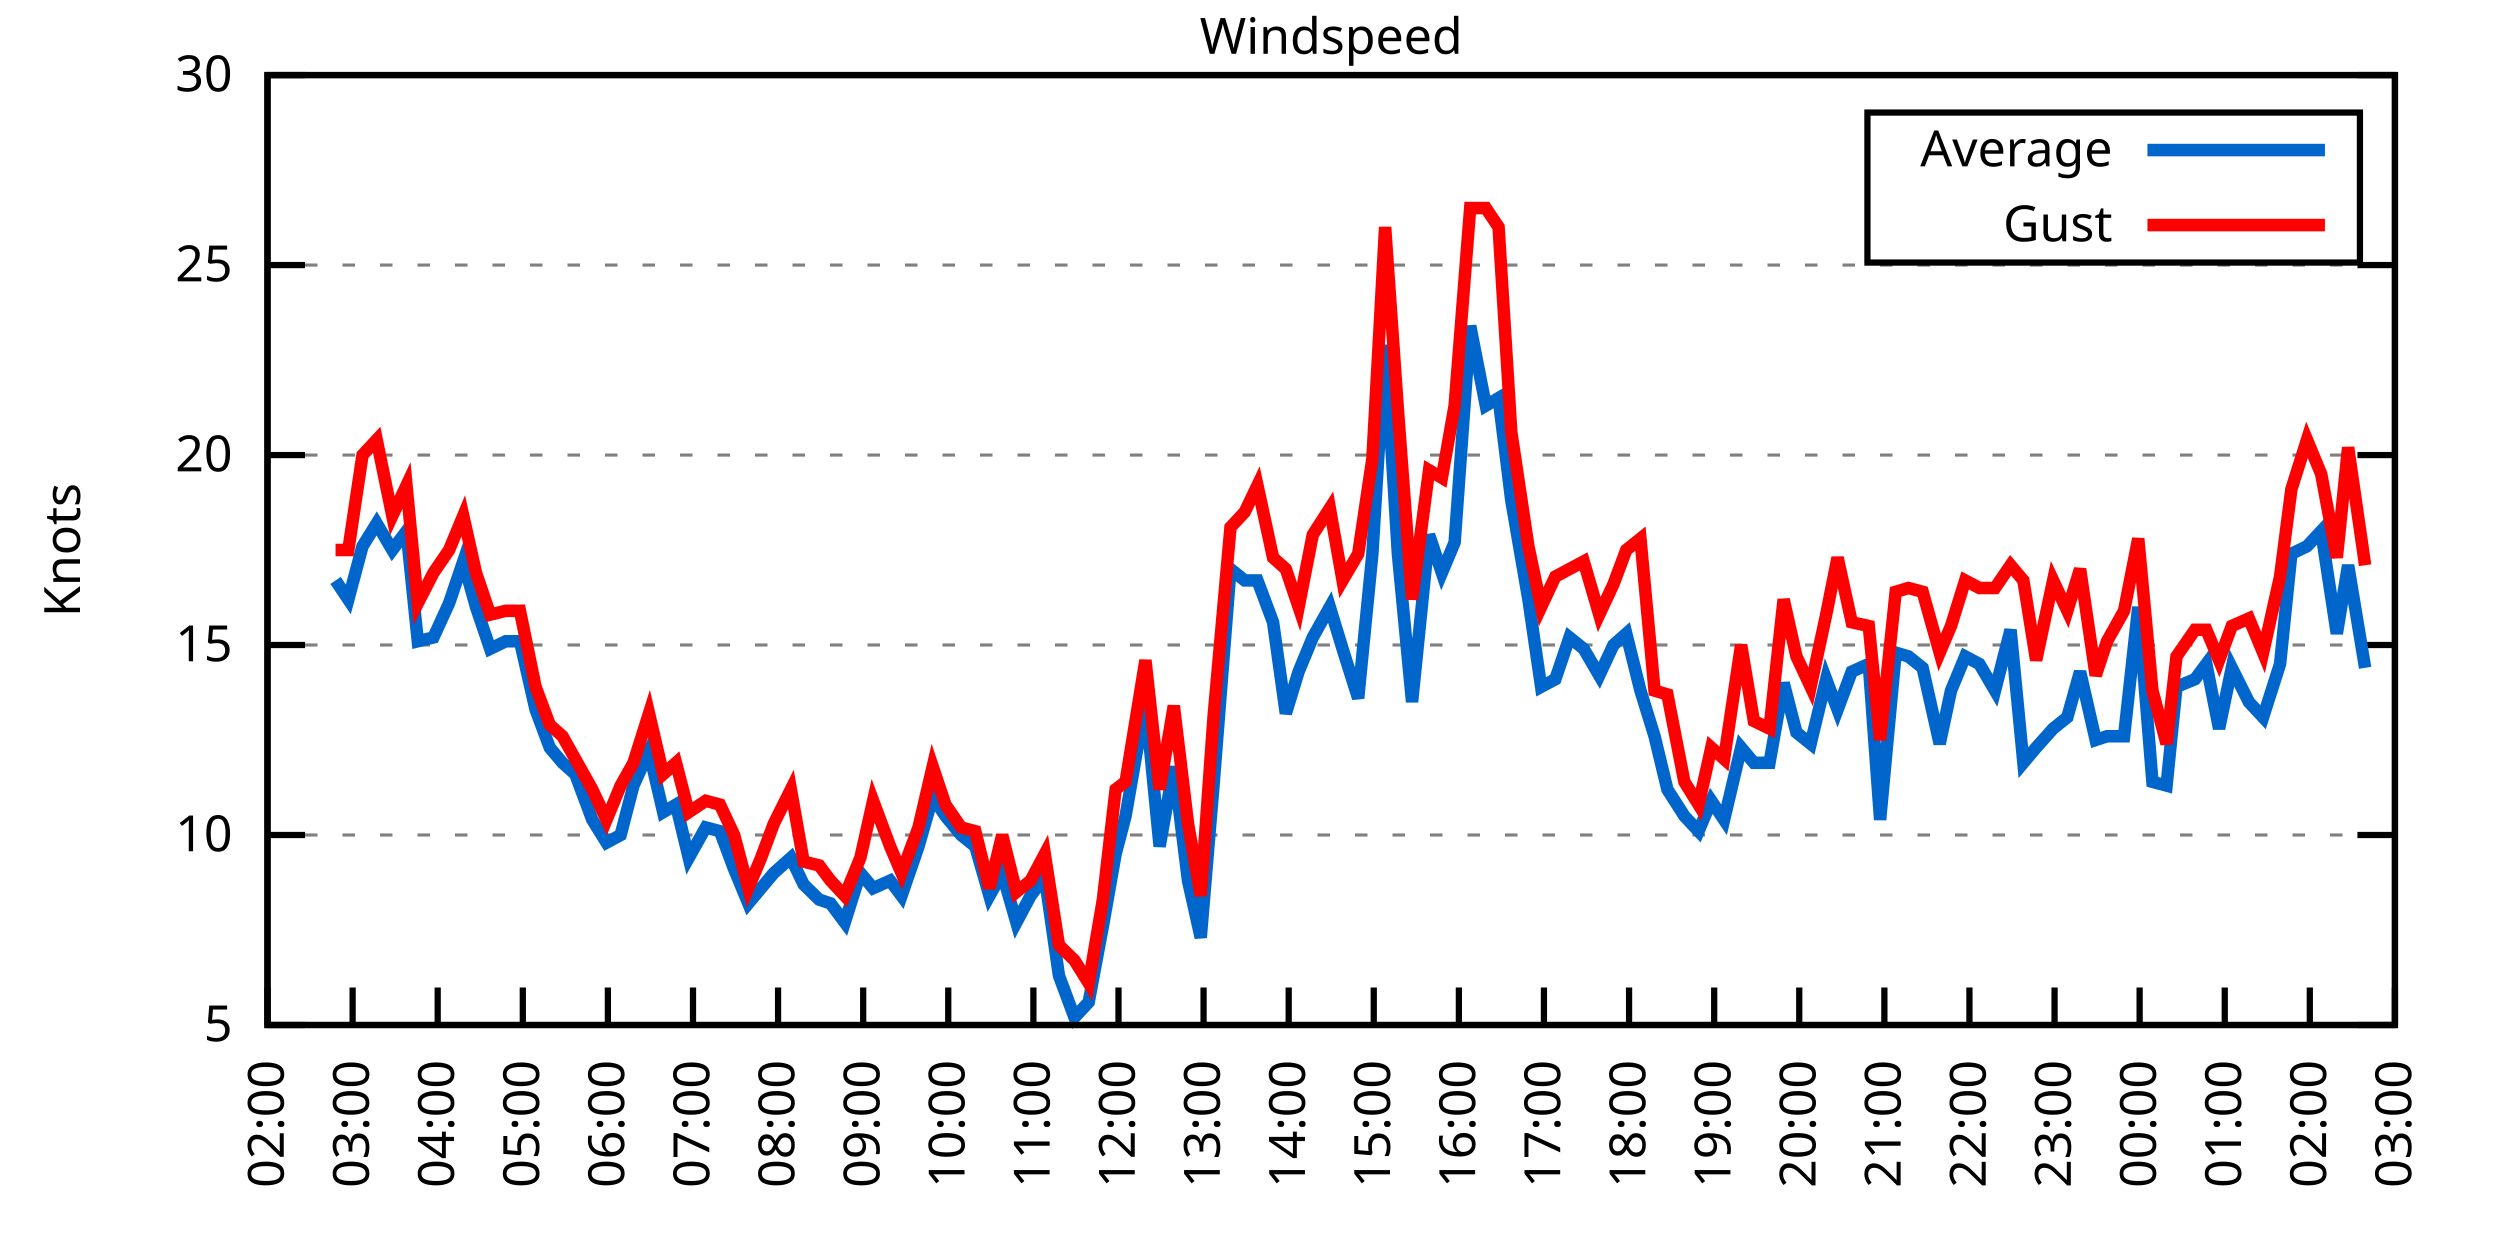
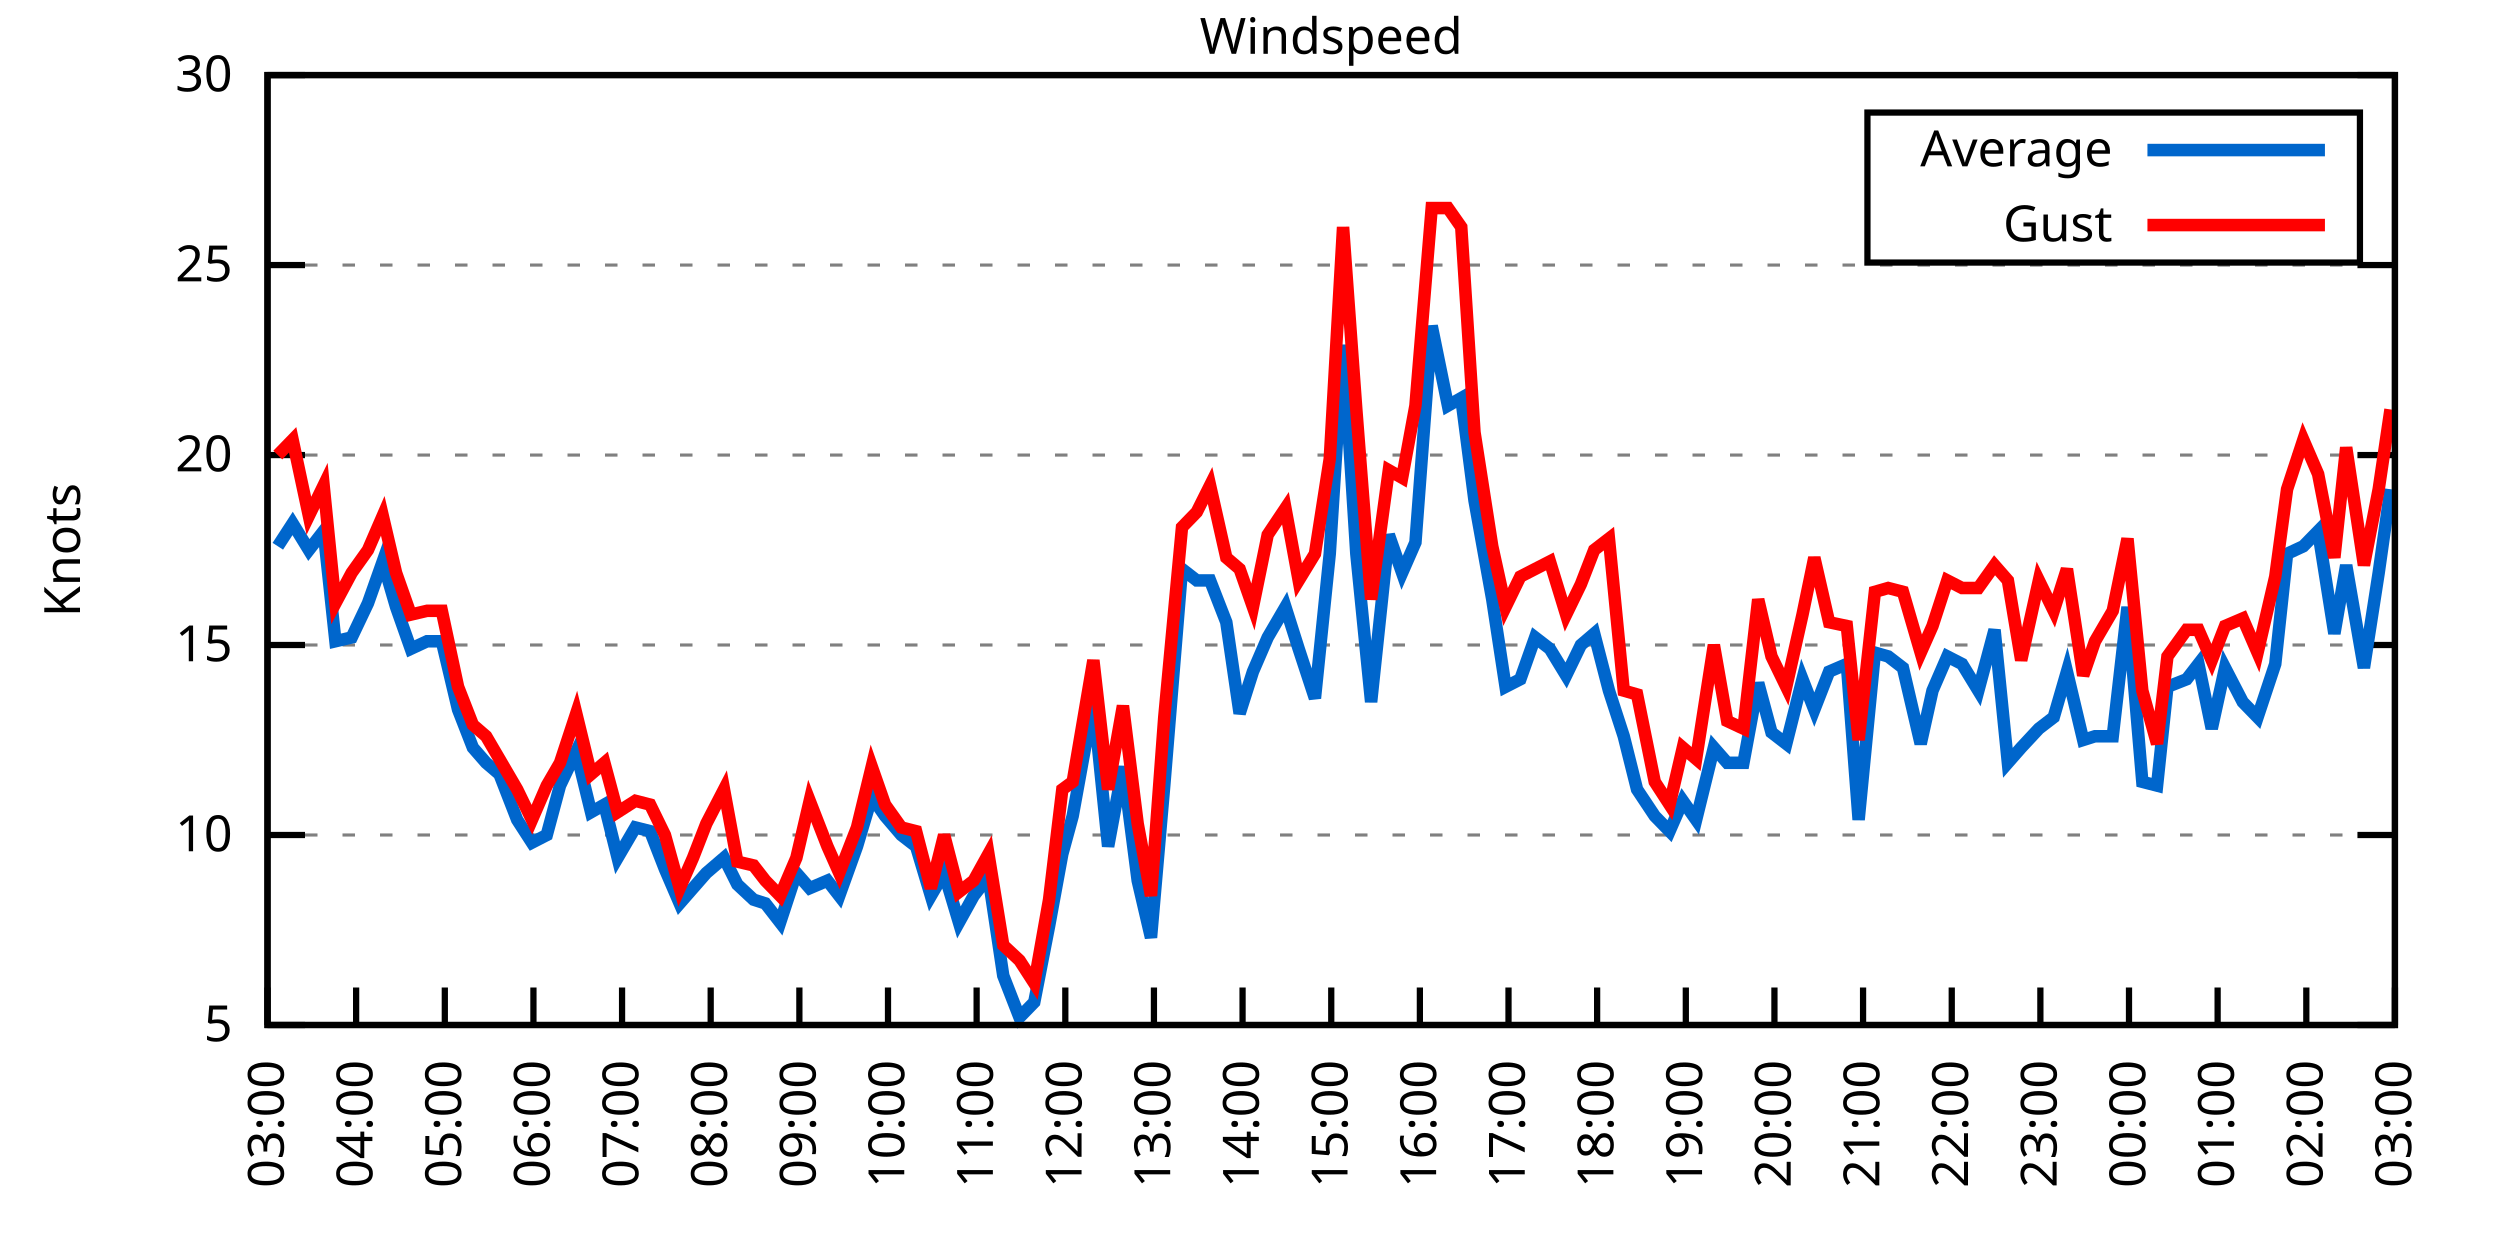
<svg xmlns="http://www.w3.org/2000/svg" xmlns:xlink="http://www.w3.org/1999/xlink" width="400" height="200" viewBox="0 0 400 200">
  <g id="gnuplot_canvas">
    <rect x="0" y="0" width="400" height="200" fill="none" />
    <defs>
      <circle id="gpDot" r="0.5" stroke-width="0.5" stroke="currentColor" />
      <path id="gpPt0" stroke-width="0.333" stroke="currentColor" d="M-1,0 h2 M0,-1 v2" />
      <path id="gpPt1" stroke-width="0.333" stroke="currentColor" d="M-1,-1 L1,1 M1,-1 L-1,1" />
      <path id="gpPt2" stroke-width="0.333" stroke="currentColor" d="M-1,0 L1,0 M0,-1 L0,1 M-1,-1 L1,1 M-1,1 L1,-1" />
      <rect id="gpPt3" stroke-width="0.333" stroke="currentColor" x="-1" y="-1" width="2" height="2" />
      <rect id="gpPt4" stroke-width="0.333" stroke="currentColor" fill="currentColor" x="-1" y="-1" width="2" height="2" />
      <circle id="gpPt5" stroke-width="0.333" stroke="currentColor" cx="0" cy="0" r="1" />
      <use xlink:href="#gpPt5" id="gpPt6" fill="currentColor" stroke="none" />
      <path id="gpPt7" stroke-width="0.333" stroke="currentColor" d="M0,-1.33 L-1.33,0.67 L1.33,0.67 z" />
      <use xlink:href="#gpPt7" id="gpPt8" fill="currentColor" stroke="none" />
      <use xlink:href="#gpPt7" id="gpPt9" stroke="currentColor" transform="rotate(180)" />
      <use xlink:href="#gpPt9" id="gpPt10" fill="currentColor" stroke="none" />
      <use xlink:href="#gpPt3" id="gpPt11" stroke="currentColor" transform="rotate(45)" />
      <use xlink:href="#gpPt11" id="gpPt12" fill="currentColor" stroke="none" />
      <path id="gpPt13" stroke-width="0.333" stroke="currentColor" d="M0,1.330 L1.265,0.411 L0.782,-1.067 L-0.782,-1.076 L-1.265,0.411 z" />
      <use xlink:href="#gpPt13" id="gpPt14" fill="currentColor" stroke="none" />
      <filter id="textbox" filterUnits="objectBoundingBox" x="0" y="0" height="1" width="1">
        <feFlood flood-color="white" flood-opacity="1" result="bgnd" />
        <feComposite in="SourceGraphic" in2="bgnd" operator="atop" />
      </filter>
      <filter id="greybox" filterUnits="objectBoundingBox" x="0" y="0" height="1" width="1">
        <feFlood flood-color="lightgrey" flood-opacity="1" result="grey" />
        <feComposite in="SourceGraphic" in2="grey" operator="atop" />
      </filter>
    </defs>
    <g fill="none" color="white" stroke="currentColor" stroke-width="1.00" stroke-linecap="butt" stroke-linejoin="miter">
</g>
    <g fill="none" color="black" stroke="currentColor" stroke-width="1.00" stroke-linecap="butt" stroke-linejoin="miter">
      <g stroke="none" shape-rendering="crispEdges">
        <polygon fill="rgb(255, 255, 255)" points="42.80,164.00 383.18,164.00 383.18,12.02 42.80,12.02 " />
      </g>
    </g>
    <g fill="none" color="black" stroke="currentColor" stroke-width="1.00" stroke-linecap="butt" stroke-linejoin="miter">
</g>
    <g fill="none" color="black" stroke="black" stroke-width="0.50" stroke-linecap="butt" stroke-linejoin="miter">
</g>
    <g fill="none" color="gray" stroke="currentColor" stroke-width="0.50" stroke-linecap="butt" stroke-linejoin="miter">
      <path stroke="gray" stroke-dasharray="2,4" class="gridline" d="M42.80,164.00 L383.19,164.00  " />
    </g>
    <g fill="none" color="gray" stroke="gray" stroke-width="1.00" stroke-linecap="butt" stroke-linejoin="miter">
</g>
    <g fill="none" color="black" stroke="currentColor" stroke-width="1.00" stroke-linecap="butt" stroke-linejoin="miter">
      <path stroke="black" d="M42.80,164.00 L48.80,164.00 M383.19,164.00 L377.19,164.00  " />
      <g transform="translate(37.20,166.60)" stroke="none" fill="black" font-family="Sans" font-size="8.00" text-anchor="end">
        <text>
          <tspan font-family="Sans"> 5</tspan>
        </text>
      </g>
    </g>
    <g fill="none" color="black" stroke="currentColor" stroke-width="1.00" stroke-linecap="butt" stroke-linejoin="miter">
</g>
    <g fill="none" color="black" stroke="black" stroke-width="0.50" stroke-linecap="butt" stroke-linejoin="miter">
</g>
    <g fill="none" color="gray" stroke="currentColor" stroke-width="0.50" stroke-linecap="butt" stroke-linejoin="miter">
      <path stroke="gray" stroke-dasharray="2,4" class="gridline" d="M42.80,133.60 L383.19,133.60  " />
    </g>
    <g fill="none" color="gray" stroke="gray" stroke-width="1.00" stroke-linecap="butt" stroke-linejoin="miter">
</g>
    <g fill="none" color="black" stroke="currentColor" stroke-width="1.00" stroke-linecap="butt" stroke-linejoin="miter">
      <path stroke="black" d="M42.80,133.60 L48.80,133.60 M383.19,133.60 L377.19,133.60  " />
      <g transform="translate(37.20,136.20)" stroke="none" fill="black" font-family="Sans" font-size="8.00" text-anchor="end">
        <text>
          <tspan font-family="Sans"> 10</tspan>
        </text>
      </g>
    </g>
    <g fill="none" color="black" stroke="currentColor" stroke-width="1.00" stroke-linecap="butt" stroke-linejoin="miter">
</g>
    <g fill="none" color="black" stroke="black" stroke-width="0.50" stroke-linecap="butt" stroke-linejoin="miter">
</g>
    <g fill="none" color="gray" stroke="currentColor" stroke-width="0.50" stroke-linecap="butt" stroke-linejoin="miter">
      <path stroke="gray" stroke-dasharray="2,4" class="gridline" d="M42.80,103.20 L383.19,103.20  " />
    </g>
    <g fill="none" color="gray" stroke="gray" stroke-width="1.00" stroke-linecap="butt" stroke-linejoin="miter">
</g>
    <g fill="none" color="black" stroke="currentColor" stroke-width="1.00" stroke-linecap="butt" stroke-linejoin="miter">
      <path stroke="black" d="M42.80,103.20 L48.80,103.20 M383.19,103.20 L377.19,103.20  " />
      <g transform="translate(37.20,105.80)" stroke="none" fill="black" font-family="Sans" font-size="8.00" text-anchor="end">
        <text>
          <tspan font-family="Sans"> 15</tspan>
        </text>
      </g>
    </g>
    <g fill="none" color="black" stroke="currentColor" stroke-width="1.00" stroke-linecap="butt" stroke-linejoin="miter">
</g>
    <g fill="none" color="black" stroke="black" stroke-width="0.50" stroke-linecap="butt" stroke-linejoin="miter">
</g>
    <g fill="none" color="gray" stroke="currentColor" stroke-width="0.50" stroke-linecap="butt" stroke-linejoin="miter">
      <path stroke="gray" stroke-dasharray="2,4" class="gridline" d="M42.80,72.81 L383.19,72.81  " />
    </g>
    <g fill="none" color="gray" stroke="gray" stroke-width="1.00" stroke-linecap="butt" stroke-linejoin="miter">
</g>
    <g fill="none" color="black" stroke="currentColor" stroke-width="1.00" stroke-linecap="butt" stroke-linejoin="miter">
      <path stroke="black" d="M42.80,72.81 L48.80,72.81 M383.19,72.81 L377.19,72.81  " />
      <g transform="translate(37.20,75.41)" stroke="none" fill="black" font-family="Sans" font-size="8.00" text-anchor="end">
        <text>
          <tspan font-family="Sans"> 20</tspan>
        </text>
      </g>
    </g>
    <g fill="none" color="black" stroke="currentColor" stroke-width="1.00" stroke-linecap="butt" stroke-linejoin="miter">
</g>
    <g fill="none" color="black" stroke="black" stroke-width="0.50" stroke-linecap="butt" stroke-linejoin="miter">
</g>
    <g fill="none" color="gray" stroke="currentColor" stroke-width="0.50" stroke-linecap="butt" stroke-linejoin="miter">
      <path stroke="gray" stroke-dasharray="2,4" class="gridline" d="M42.80,42.41 L383.19,42.41  " />
    </g>
    <g fill="none" color="gray" stroke="gray" stroke-width="1.00" stroke-linecap="butt" stroke-linejoin="miter">
</g>
    <g fill="none" color="black" stroke="currentColor" stroke-width="1.00" stroke-linecap="butt" stroke-linejoin="miter">
      <path stroke="black" d="M42.80,42.41 L48.80,42.41 M383.19,42.41 L377.19,42.41  " />
      <g transform="translate(37.20,45.01)" stroke="none" fill="black" font-family="Sans" font-size="8.00" text-anchor="end">
        <text>
          <tspan font-family="Sans"> 25</tspan>
        </text>
      </g>
    </g>
    <g fill="none" color="black" stroke="currentColor" stroke-width="1.00" stroke-linecap="butt" stroke-linejoin="miter">
</g>
    <g fill="none" color="black" stroke="black" stroke-width="0.50" stroke-linecap="butt" stroke-linejoin="miter">
</g>
    <g fill="none" color="gray" stroke="currentColor" stroke-width="0.50" stroke-linecap="butt" stroke-linejoin="miter">
      <path stroke="gray" stroke-dasharray="2,4" class="gridline" d="M42.80,12.01 L383.19,12.01  " />
    </g>
    <g fill="none" color="gray" stroke="gray" stroke-width="1.00" stroke-linecap="butt" stroke-linejoin="miter">
</g>
    <g fill="none" color="black" stroke="currentColor" stroke-width="1.00" stroke-linecap="butt" stroke-linejoin="miter">
      <path stroke="black" d="M42.80,12.01 L48.80,12.01 M383.19,12.01 L377.19,12.01  " />
      <g transform="translate(37.20,14.61)" stroke="none" fill="black" font-family="Sans" font-size="8.00" text-anchor="end">
        <text>
          <tspan font-family="Sans"> 30</tspan>
        </text>
      </g>
    </g>
    <g fill="none" color="black" stroke="currentColor" stroke-width="1.00" stroke-linecap="butt" stroke-linejoin="miter">
      <path stroke="black" d="M42.80,164.00 L42.80,158.00  " />
      <g transform="translate(45.40,169.60) rotate(270.00)" stroke="none" fill="black" font-family="Sans" font-size="8.00" text-anchor="end">
        <text>
-           <tspan font-family="Sans">02:00</tspan>
-         </text>
-       </g>
-     </g>
-     <g fill="none" color="black" stroke="currentColor" stroke-width="1.00" stroke-linecap="butt" stroke-linejoin="miter">
-       <path stroke="black" d="M56.42,164.00 L56.42,158.00  " />
-       <g transform="translate(59.02,169.60) rotate(270.00)" stroke="none" fill="black" font-family="Sans" font-size="8.00" text-anchor="end">
-         <text>
          <tspan font-family="Sans">03:00</tspan>
        </text>
      </g>
    </g>
    <g fill="none" color="black" stroke="currentColor" stroke-width="1.00" stroke-linecap="butt" stroke-linejoin="miter">
-       <path stroke="black" d="M70.03,164.00 L70.03,158.00  " />
-       <g transform="translate(72.63,169.60) rotate(270.00)" stroke="none" fill="black" font-family="Sans" font-size="8.00" text-anchor="end">
+       <path stroke="black" d="M56.98,164.00 L56.98,158.00  " />
+       <g transform="translate(59.58,169.60) rotate(270.00)" stroke="none" fill="black" font-family="Sans" font-size="8.00" text-anchor="end">
        <text>
          <tspan font-family="Sans">04:00</tspan>
        </text>
      </g>
    </g>
    <g fill="none" color="black" stroke="currentColor" stroke-width="1.00" stroke-linecap="butt" stroke-linejoin="miter">
-       <path stroke="black" d="M83.65,164.00 L83.65,158.00  " />
-       <g transform="translate(86.25,169.60) rotate(270.00)" stroke="none" fill="black" font-family="Sans" font-size="8.00" text-anchor="end">
+       <path stroke="black" d="M71.17,164.00 L71.17,158.00  " />
+       <g transform="translate(73.77,169.60) rotate(270.00)" stroke="none" fill="black" font-family="Sans" font-size="8.00" text-anchor="end">
        <text>
          <tspan font-family="Sans">05:00</tspan>
        </text>
      </g>
    </g>
    <g fill="none" color="black" stroke="currentColor" stroke-width="1.00" stroke-linecap="butt" stroke-linejoin="miter">
-       <path stroke="black" d="M97.26,164.00 L97.26,158.00  " />
-       <g transform="translate(99.86,169.60) rotate(270.00)" stroke="none" fill="black" font-family="Sans" font-size="8.00" text-anchor="end">
+       <path stroke="black" d="M85.35,164.00 L85.35,158.00  " />
+       <g transform="translate(87.95,169.60) rotate(270.00)" stroke="none" fill="black" font-family="Sans" font-size="8.00" text-anchor="end">
        <text>
          <tspan font-family="Sans">06:00</tspan>
        </text>
      </g>
    </g>
    <g fill="none" color="black" stroke="currentColor" stroke-width="1.00" stroke-linecap="butt" stroke-linejoin="miter">
-       <path stroke="black" d="M110.88,164.00 L110.88,158.00  " />
-       <g transform="translate(113.48,169.60) rotate(270.00)" stroke="none" fill="black" font-family="Sans" font-size="8.00" text-anchor="end">
+       <path stroke="black" d="M99.53,164.00 L99.53,158.00  " />
+       <g transform="translate(102.13,169.60) rotate(270.00)" stroke="none" fill="black" font-family="Sans" font-size="8.00" text-anchor="end">
        <text>
          <tspan font-family="Sans">07:00</tspan>
        </text>
      </g>
    </g>
    <g fill="none" color="black" stroke="currentColor" stroke-width="1.00" stroke-linecap="butt" stroke-linejoin="miter">
-       <path stroke="black" d="M124.49,164.00 L124.49,158.00  " />
-       <g transform="translate(127.09,169.60) rotate(270.00)" stroke="none" fill="black" font-family="Sans" font-size="8.00" text-anchor="end">
+       <path stroke="black" d="M113.71,164.00 L113.71,158.00  " />
+       <g transform="translate(116.31,169.60) rotate(270.00)" stroke="none" fill="black" font-family="Sans" font-size="8.00" text-anchor="end">
        <text>
          <tspan font-family="Sans">08:00</tspan>
        </text>
      </g>
    </g>
    <g fill="none" color="black" stroke="currentColor" stroke-width="1.00" stroke-linecap="butt" stroke-linejoin="miter">
-       <path stroke="black" d="M138.11,164.00 L138.11,158.00  " />
-       <g transform="translate(140.71,169.60) rotate(270.00)" stroke="none" fill="black" font-family="Sans" font-size="8.00" text-anchor="end">
+       <path stroke="black" d="M127.90,164.00 L127.90,158.00  " />
+       <g transform="translate(130.50,169.60) rotate(270.00)" stroke="none" fill="black" font-family="Sans" font-size="8.00" text-anchor="end">
        <text>
          <tspan font-family="Sans">09:00</tspan>
        </text>
      </g>
    </g>
    <g fill="none" color="black" stroke="currentColor" stroke-width="1.00" stroke-linecap="butt" stroke-linejoin="miter">
-       <path stroke="black" d="M151.72,164.00 L151.72,158.00  " />
-       <g transform="translate(154.32,169.60) rotate(270.00)" stroke="none" fill="black" font-family="Sans" font-size="8.00" text-anchor="end">
+       <path stroke="black" d="M142.08,164.00 L142.08,158.00  " />
+       <g transform="translate(144.68,169.60) rotate(270.00)" stroke="none" fill="black" font-family="Sans" font-size="8.00" text-anchor="end">
        <text>
          <tspan font-family="Sans">10:00</tspan>
        </text>
      </g>
    </g>
    <g fill="none" color="black" stroke="currentColor" stroke-width="1.00" stroke-linecap="butt" stroke-linejoin="miter">
-       <path stroke="black" d="M165.34,164.00 L165.34,158.00  " />
-       <g transform="translate(167.94,169.60) rotate(270.00)" stroke="none" fill="black" font-family="Sans" font-size="8.00" text-anchor="end">
+       <path stroke="black" d="M156.26,164.00 L156.26,158.00  " />
+       <g transform="translate(158.86,169.60) rotate(270.00)" stroke="none" fill="black" font-family="Sans" font-size="8.00" text-anchor="end">
        <text>
          <tspan font-family="Sans">11:00</tspan>
        </text>
      </g>
    </g>
    <g fill="none" color="black" stroke="currentColor" stroke-width="1.00" stroke-linecap="butt" stroke-linejoin="miter">
-       <path stroke="black" d="M178.96,164.00 L178.96,158.00  " />
-       <g transform="translate(181.56,169.60) rotate(270.00)" stroke="none" fill="black" font-family="Sans" font-size="8.00" text-anchor="end">
+       <path stroke="black" d="M170.45,164.00 L170.45,158.00  " />
+       <g transform="translate(173.05,169.60) rotate(270.00)" stroke="none" fill="black" font-family="Sans" font-size="8.00" text-anchor="end">
        <text>
          <tspan font-family="Sans">12:00</tspan>
        </text>
      </g>
    </g>
    <g fill="none" color="black" stroke="currentColor" stroke-width="1.00" stroke-linecap="butt" stroke-linejoin="miter">
-       <path stroke="black" d="M192.57,164.00 L192.57,158.00  " />
-       <g transform="translate(195.17,169.60) rotate(270.00)" stroke="none" fill="black" font-family="Sans" font-size="8.00" text-anchor="end">
+       <path stroke="black" d="M184.63,164.00 L184.63,158.00  " />
+       <g transform="translate(187.23,169.60) rotate(270.00)" stroke="none" fill="black" font-family="Sans" font-size="8.00" text-anchor="end">
        <text>
          <tspan font-family="Sans">13:00</tspan>
        </text>
      </g>
    </g>
    <g fill="none" color="black" stroke="currentColor" stroke-width="1.00" stroke-linecap="butt" stroke-linejoin="miter">
-       <path stroke="black" d="M206.19,164.00 L206.19,158.00  " />
-       <g transform="translate(208.79,169.60) rotate(270.00)" stroke="none" fill="black" font-family="Sans" font-size="8.00" text-anchor="end">
+       <path stroke="black" d="M198.81,164.00 L198.81,158.00  " />
+       <g transform="translate(201.41,169.60) rotate(270.00)" stroke="none" fill="black" font-family="Sans" font-size="8.00" text-anchor="end">
        <text>
          <tspan font-family="Sans">14:00</tspan>
        </text>
      </g>
    </g>
    <g fill="none" color="black" stroke="currentColor" stroke-width="1.00" stroke-linecap="butt" stroke-linejoin="miter">
-       <path stroke="black" d="M219.80,164.00 L219.80,158.00  " />
-       <g transform="translate(222.40,169.60) rotate(270.00)" stroke="none" fill="black" font-family="Sans" font-size="8.00" text-anchor="end">
+       <path stroke="black" d="M213.00,164.00 L213.00,158.00  " />
+       <g transform="translate(215.60,169.60) rotate(270.00)" stroke="none" fill="black" font-family="Sans" font-size="8.00" text-anchor="end">
        <text>
          <tspan font-family="Sans">15:00</tspan>
        </text>
      </g>
    </g>
    <g fill="none" color="black" stroke="currentColor" stroke-width="1.00" stroke-linecap="butt" stroke-linejoin="miter">
-       <path stroke="black" d="M233.42,164.00 L233.42,158.00  " />
-       <g transform="translate(236.02,169.60) rotate(270.00)" stroke="none" fill="black" font-family="Sans" font-size="8.00" text-anchor="end">
+       <path stroke="black" d="M227.18,164.00 L227.18,158.00  " />
+       <g transform="translate(229.78,169.60) rotate(270.00)" stroke="none" fill="black" font-family="Sans" font-size="8.00" text-anchor="end">
        <text>
          <tspan font-family="Sans">16:00</tspan>
        </text>
      </g>
    </g>
    <g fill="none" color="black" stroke="currentColor" stroke-width="1.00" stroke-linecap="butt" stroke-linejoin="miter">
-       <path stroke="black" d="M247.03,164.00 L247.03,158.00  " />
-       <g transform="translate(249.63,169.60) rotate(270.00)" stroke="none" fill="black" font-family="Sans" font-size="8.00" text-anchor="end">
+       <path stroke="black" d="M241.36,164.00 L241.36,158.00  " />
+       <g transform="translate(243.96,169.60) rotate(270.00)" stroke="none" fill="black" font-family="Sans" font-size="8.00" text-anchor="end">
        <text>
          <tspan font-family="Sans">17:00</tspan>
        </text>
      </g>
    </g>
    <g fill="none" color="black" stroke="currentColor" stroke-width="1.00" stroke-linecap="butt" stroke-linejoin="miter">
-       <path stroke="black" d="M260.65,164.00 L260.65,158.00  " />
-       <g transform="translate(263.25,169.60) rotate(270.00)" stroke="none" fill="black" font-family="Sans" font-size="8.00" text-anchor="end">
+       <path stroke="black" d="M255.54,164.00 L255.54,158.00  " />
+       <g transform="translate(258.14,169.60) rotate(270.00)" stroke="none" fill="black" font-family="Sans" font-size="8.00" text-anchor="end">
        <text>
          <tspan font-family="Sans">18:00</tspan>
        </text>
      </g>
    </g>
    <g fill="none" color="black" stroke="currentColor" stroke-width="1.00" stroke-linecap="butt" stroke-linejoin="miter">
-       <path stroke="black" d="M274.27,164.00 L274.27,158.00  " />
-       <g transform="translate(276.87,169.60) rotate(270.00)" stroke="none" fill="black" font-family="Sans" font-size="8.00" text-anchor="end">
+       <path stroke="black" d="M269.73,164.00 L269.73,158.00  " />
+       <g transform="translate(272.33,169.60) rotate(270.00)" stroke="none" fill="black" font-family="Sans" font-size="8.00" text-anchor="end">
        <text>
          <tspan font-family="Sans">19:00</tspan>
        </text>
      </g>
    </g>
    <g fill="none" color="black" stroke="currentColor" stroke-width="1.00" stroke-linecap="butt" stroke-linejoin="miter">
-       <path stroke="black" d="M287.88,164.00 L287.88,158.00  " />
-       <g transform="translate(290.48,169.60) rotate(270.00)" stroke="none" fill="black" font-family="Sans" font-size="8.00" text-anchor="end">
+       <path stroke="black" d="M283.91,164.00 L283.91,158.00  " />
+       <g transform="translate(286.51,169.60) rotate(270.00)" stroke="none" fill="black" font-family="Sans" font-size="8.00" text-anchor="end">
        <text>
          <tspan font-family="Sans">20:00</tspan>
        </text>
      </g>
    </g>
    <g fill="none" color="black" stroke="currentColor" stroke-width="1.00" stroke-linecap="butt" stroke-linejoin="miter">
-       <path stroke="black" d="M301.50,164.00 L301.50,158.00  " />
-       <g transform="translate(304.10,169.60) rotate(270.00)" stroke="none" fill="black" font-family="Sans" font-size="8.00" text-anchor="end">
+       <path stroke="black" d="M298.09,164.00 L298.09,158.00  " />
+       <g transform="translate(300.69,169.60) rotate(270.00)" stroke="none" fill="black" font-family="Sans" font-size="8.00" text-anchor="end">
        <text>
          <tspan font-family="Sans">21:00</tspan>
        </text>
      </g>
    </g>
    <g fill="none" color="black" stroke="currentColor" stroke-width="1.00" stroke-linecap="butt" stroke-linejoin="miter">
-       <path stroke="black" d="M315.11,164.00 L315.11,158.00  " />
-       <g transform="translate(317.71,169.60) rotate(270.00)" stroke="none" fill="black" font-family="Sans" font-size="8.00" text-anchor="end">
+       <path stroke="black" d="M312.28,164.00 L312.28,158.00  " />
+       <g transform="translate(314.88,169.60) rotate(270.00)" stroke="none" fill="black" font-family="Sans" font-size="8.00" text-anchor="end">
        <text>
          <tspan font-family="Sans">22:00</tspan>
        </text>
      </g>
    </g>
    <g fill="none" color="black" stroke="currentColor" stroke-width="1.00" stroke-linecap="butt" stroke-linejoin="miter">
-       <path stroke="black" d="M328.73,164.00 L328.73,158.00  " />
-       <g transform="translate(331.33,169.60) rotate(270.00)" stroke="none" fill="black" font-family="Sans" font-size="8.00" text-anchor="end">
+       <path stroke="black" d="M326.46,164.00 L326.46,158.00  " />
+       <g transform="translate(329.06,169.60) rotate(270.00)" stroke="none" fill="black" font-family="Sans" font-size="8.00" text-anchor="end">
        <text>
          <tspan font-family="Sans">23:00</tspan>
        </text>
      </g>
    </g>
    <g fill="none" color="black" stroke="currentColor" stroke-width="1.00" stroke-linecap="butt" stroke-linejoin="miter">
-       <path stroke="black" d="M342.34,164.00 L342.34,158.00  " />
-       <g transform="translate(344.94,169.60) rotate(270.00)" stroke="none" fill="black" font-family="Sans" font-size="8.00" text-anchor="end">
+       <path stroke="black" d="M340.64,164.00 L340.64,158.00  " />
+       <g transform="translate(343.24,169.60) rotate(270.00)" stroke="none" fill="black" font-family="Sans" font-size="8.00" text-anchor="end">
        <text>
          <tspan font-family="Sans">00:00</tspan>
        </text>
      </g>
    </g>
    <g fill="none" color="black" stroke="currentColor" stroke-width="1.00" stroke-linecap="butt" stroke-linejoin="miter">
-       <path stroke="black" d="M355.96,164.00 L355.96,158.00  " />
-       <g transform="translate(358.56,169.60) rotate(270.00)" stroke="none" fill="black" font-family="Sans" font-size="8.00" text-anchor="end">
+       <path stroke="black" d="M354.82,164.00 L354.82,158.00  " />
+       <g transform="translate(357.42,169.60) rotate(270.00)" stroke="none" fill="black" font-family="Sans" font-size="8.00" text-anchor="end">
        <text>
          <tspan font-family="Sans">01:00</tspan>
        </text>
      </g>
    </g>
    <g fill="none" color="black" stroke="currentColor" stroke-width="1.00" stroke-linecap="butt" stroke-linejoin="miter">
-       <path stroke="black" d="M369.57,164.00 L369.57,158.00  " />
-       <g transform="translate(372.17,169.60) rotate(270.00)" stroke="none" fill="black" font-family="Sans" font-size="8.00" text-anchor="end">
+       <path stroke="black" d="M369.01,164.00 L369.01,158.00  " />
+       <g transform="translate(371.61,169.60) rotate(270.00)" stroke="none" fill="black" font-family="Sans" font-size="8.00" text-anchor="end">
        <text>
          <tspan font-family="Sans">02:00</tspan>
        </text>
      </g>
    </g>
    <g fill="none" color="black" stroke="currentColor" stroke-width="1.00" stroke-linecap="butt" stroke-linejoin="miter">
      <path stroke="black" d="M383.19,164.00 L383.19,158.00  " />
      <g transform="translate(385.79,169.60) rotate(270.00)" stroke="none" fill="black" font-family="Sans" font-size="8.00" text-anchor="end">
        <text>
          <tspan font-family="Sans">03:00</tspan>
        </text>
      </g>
    </g>
    <g fill="none" color="black" stroke="currentColor" stroke-width="1.00" stroke-linecap="butt" stroke-linejoin="miter">
</g>
    <g fill="none" color="black" stroke="currentColor" stroke-width="1.00" stroke-linecap="butt" stroke-linejoin="miter">
      <path stroke="black" d="M42.80,12.01 L42.80,164.00 L383.19,164.00 L383.19,12.01 L42.80,12.01 Z  " />
    </g>
    <g fill="none" color="black" stroke="currentColor" stroke-width="1.00" stroke-linecap="butt" stroke-linejoin="miter">
</g>
    <g fill="none" color="black" stroke="currentColor" stroke-width="1.00" stroke-linecap="butt" stroke-linejoin="miter">
      <path stroke="black" d="M298.79,42.01 L298.79,18.01 L377.59,18.01 L377.59,42.01 L298.79,42.01 Z  " />
    </g>
    <g id="Windspeed_plot_1">
      <g fill="none" color="white" stroke="black" stroke-width="2.00" stroke-linecap="butt" stroke-linejoin="miter">
</g>
      <g fill="none" color="black" stroke="currentColor" stroke-width="2.00" stroke-linecap="butt" stroke-linejoin="miter">
        <g transform="translate(337.99,26.61)" stroke="none" fill="black" font-family="Sans" font-size="8.00" text-anchor="end">
          <text>
            <tspan font-family="Sans">Average</tspan>
          </text>
        </g>
      </g>
      <g fill="none" color="black" stroke="currentColor" stroke-width="2.00" stroke-linecap="butt" stroke-linejoin="miter">
-         <path stroke="rgb(  0, 102, 204)" d="M343.59,24.01 L371.99,24.01 M53.69,92.87 L55.73,95.91 L58.00,87.40 L60.27,83.75 L62.77,88.00 L65.04,84.97   L66.85,102.60 L69.35,101.99 L71.85,96.52 L74.12,89.83 L76.16,97.12 L78.43,103.81 L80.92,102.60 L83.19,102.60   L85.69,113.54 L87.96,119.62 L90.00,122.05 L92.04,123.87 L94.77,131.17 L97.04,134.82 L99.30,133.60 L101.35,125.70   L103.84,120.23 L106.11,129.95 L108.15,128.74 L110.20,137.25 L112.92,132.39 L115.19,132.99 L117.46,139.07 L119.73,144.55   L121.77,142.11 L123.81,139.68 L126.54,137.25 L128.58,141.51 L131.07,143.94 L132.89,144.55 L135.16,147.59 L137.66,139.68   L139.70,142.11 L142.42,140.90 L144.24,143.33 L146.96,135.43 L149.23,127.52 L151.27,130.56 L153.77,133.60 L156.04,135.43   L158.31,143.33 L160.35,139.68 L162.62,147.59 L164.89,143.33 L167.16,140.29 L169.43,156.10 L171.92,162.78 L174.19,160.35   L176.46,148.19 L178.50,136.64 L180.09,130.56 L183.27,112.32 L185.54,135.43 L187.81,122.66 L190.08,140.90 L192.12,150.02   L194.16,125.70 L196.88,91.04 L199.15,92.87 L201.19,92.87 L203.69,99.56 L205.73,114.15 L207.78,107.46 L210.04,101.99   L212.77,97.12 L214.81,103.81 L217.31,111.72 L219.58,88.61 L221.62,55.18 L223.66,88.61 L225.93,112.32 L228.65,85.57   L230.70,91.65 L232.74,86.79 L235.23,52.14 L237.73,64.90 L239.77,63.69 L241.81,80.10 L244.54,95.91 L246.58,109.89   L248.85,108.68 L251.12,101.99 L253.39,103.81 L255.88,108.07 L258.15,103.20 L260.20,101.38 L262.47,110.50 L264.73,117.80   L266.78,126.31 L269.50,130.56 L271.77,132.99 L273.81,128.13 L275.85,131.17 L278.58,119.62 L280.62,122.05 L283.12,122.05   L285.38,109.28 L287.43,117.19 L289.70,119.01 L292.19,108.68 L294.01,113.54 L296.28,107.46 L299.00,106.24 L300.82,131.17   L303.31,104.42 L305.35,105.03 L307.62,106.85 L310.35,119.01 L312.16,110.50 L314.43,105.03 L316.70,106.24 L319.20,110.50   L321.69,100.77 L323.74,122.05 L325.78,119.62 L328.50,116.58 L330.77,114.76 L332.81,107.46 L335.31,118.40 L337.12,117.80   L339.85,117.80 L342.12,97.12 L344.39,125.09 L346.65,125.70 L348.24,109.89 L351.19,108.68 L353.01,106.24 L355.05,116.58   L357.09,106.85 L359.82,112.32 L362.09,114.76 L364.81,106.24 L366.62,88.61 L369.12,87.40 L371.39,84.97 L373.89,101.38   L375.70,90.44 L378.42,106.85  " />
+         <path stroke="rgb(  0, 102, 204)" d="M343.59,24.01 L371.99,24.01 M44.45,87.40 L46.82,83.75 L49.42,88.00 L51.78,84.97 L53.67,102.60 L56.27,101.99   L58.87,96.52 L61.24,89.83 L63.37,97.12 L65.73,103.81 L68.33,102.60 L70.69,102.60 L73.29,113.54 L75.66,119.62   L77.78,122.05 L79.91,123.87 L82.75,131.17 L85.11,134.82 L87.48,133.60 L89.60,125.70 L92.20,120.23 L94.57,129.95   L96.70,128.74 L98.82,137.25 L101.66,132.39 L104.02,132.99 L106.39,139.07 L108.75,144.55 L110.88,142.11 L113.01,139.68   L115.84,137.25 L117.97,141.51 L120.57,143.94 L122.46,144.55 L124.82,147.59 L127.42,139.68 L129.55,142.11 L132.39,140.90   L134.28,143.33 L137.12,135.43 L139.48,127.52 L141.61,130.56 L144.21,133.60 L146.57,135.43 L148.94,143.33 L151.06,139.68   L153.43,147.59 L155.79,143.33 L158.15,140.29 L160.52,156.10 L163.12,162.78 L165.48,160.35 L167.85,148.19 L169.97,136.64   L171.63,130.56 L174.94,112.32 L177.30,135.43 L179.67,122.66 L182.03,140.90 L184.16,150.02 L186.28,125.70 L189.12,91.04   L191.48,92.87 L193.61,92.87 L196.21,99.56 L198.34,114.15 L200.47,107.46 L202.83,101.99 L205.67,97.12 L207.79,103.81   L210.39,111.72 L212.76,88.61 L214.89,55.18 L217.01,88.61 L219.38,112.32 L222.21,85.57 L224.34,91.65 L226.47,86.79   L229.07,52.14 L231.67,64.90 L233.80,63.69 L235.92,80.10 L238.76,95.91 L240.89,109.89 L243.25,108.68 L245.62,101.99   L247.98,103.81 L250.58,108.07 L252.94,103.20 L255.07,101.38 L257.43,110.50 L259.80,117.80 L261.93,126.31 L264.76,130.56   L267.13,132.99 L269.25,128.13 L271.38,131.17 L274.22,119.62 L276.35,122.05 L278.95,122.05 L281.31,109.28 L283.44,117.19   L285.80,119.01 L288.40,108.68 L290.29,113.54 L292.66,107.46 L295.49,106.24 L297.38,131.17 L299.98,104.42 L302.11,105.03   L304.47,106.85 L307.31,119.01 L309.20,110.50 L311.57,105.03 L313.93,106.24 L316.53,110.50 L319.13,100.77 L321.26,122.05   L323.39,119.62 L326.22,116.58 L328.59,114.76 L330.71,107.46 L333.31,118.40 L335.20,117.80 L338.04,117.80 L340.40,97.12   L342.77,125.09 L345.13,125.70 L346.79,109.89 L349.86,108.68 L351.75,106.24 L353.88,116.58 L356.01,106.85 L358.84,112.32   L361.21,114.76 L364.04,106.24 L365.93,88.61 L368.53,87.40 L370.90,84.97 L373.50,101.38 L375.39,90.44 L378.23,106.85   L380.59,91.65 L382.48,78.28  " />
      </g>
    </g>
    <g id="Windspeed_plot_2">
      <g fill="none" color="black" stroke="currentColor" stroke-width="2.00" stroke-linecap="butt" stroke-linejoin="miter">
        <g transform="translate(337.99,38.61)" stroke="none" fill="black" font-family="Sans" font-size="8.00" text-anchor="end">
          <text>
            <tspan font-family="Sans">Gust</tspan>
          </text>
        </g>
      </g>
      <g fill="none" color="black" stroke="currentColor" stroke-width="2.00" stroke-linecap="butt" stroke-linejoin="miter">
-         <path stroke="rgb(255,   0,   0)" d="M343.59,36.01 L371.99,36.01 M53.69,88.00 L55.73,88.00 L58.00,72.81 L60.27,70.37 L62.77,82.53 L65.04,77.67   L66.85,96.52 L69.35,91.65 L71.85,88.00 L74.12,82.53 L76.16,91.65 L78.43,98.34 L80.92,97.73 L83.19,97.73   L85.69,109.89 L87.96,115.97 L90.00,117.80 L92.04,121.44 L94.77,126.31 L97.04,131.17 L99.30,125.70 L101.35,122.05   L103.84,114.15 L106.11,123.87 L108.15,122.05 L110.20,129.95 L112.92,128.13 L115.19,128.74 L117.46,133.60 L119.73,142.11   L121.77,137.25 L123.81,131.78 L126.54,126.31 L128.58,137.86 L131.07,138.47 L132.89,140.90 L135.16,143.33 L137.66,137.25   L139.70,128.13 L142.42,135.43 L144.24,139.68 L146.96,132.39 L149.23,122.66 L151.27,128.74 L153.77,132.39 L156.04,132.99   L158.31,142.11 L160.35,133.60 L162.62,142.72 L164.89,140.90 L167.16,136.64 L169.43,151.23 L171.92,153.66 L174.19,157.31   L176.46,143.94 L178.50,126.31 L180.09,125.09 L183.27,105.64 L185.54,126.31 L187.81,112.93 L190.08,131.78 L192.12,143.33   L194.16,114.76 L196.88,84.36 L199.15,81.93 L201.19,77.67 L203.69,89.22 L205.73,91.04 L207.78,97.12 L210.04,85.57   L212.77,81.32 L214.81,92.87 L217.31,88.61 L219.58,73.41 L221.62,36.33 L223.66,65.51 L225.93,95.91 L228.65,75.24   L230.70,76.45 L232.74,64.90 L235.23,33.29 L237.73,33.29 L239.77,36.33 L241.81,69.16 L244.54,87.40 L246.58,97.12   L248.85,92.26 L251.12,91.04 L253.39,89.83 L255.88,98.34 L258.15,93.48 L260.20,88.00 L262.47,86.18 L264.73,110.50   L266.78,111.11 L269.50,125.09 L271.77,128.74 L273.81,119.62 L275.85,121.44 L278.58,103.20 L280.62,115.36 L283.12,116.58   L285.38,95.91 L287.43,105.03 L289.70,109.89 L292.19,98.34 L294.01,89.22 L296.28,99.56 L299.00,100.16 L300.82,118.40   L303.31,94.69 L305.35,94.08 L307.62,94.69 L310.35,104.42 L312.16,100.16 L314.43,92.87 L316.70,94.08 L319.20,94.08   L321.69,90.44 L323.74,92.87 L325.78,105.64 L328.50,92.87 L330.77,97.73 L332.81,91.04 L335.31,108.07 L337.12,102.60   L339.85,97.73 L342.12,86.18 L344.39,110.50 L346.65,119.01 L348.24,105.03 L351.19,100.77 L353.01,100.77 L355.05,105.64   L357.09,100.16 L359.82,98.95 L362.09,104.42 L364.81,92.26 L366.62,78.28 L369.12,70.37 L371.39,75.85 L373.89,89.22   L375.70,71.59 L378.42,90.44  " />
+         <path stroke="rgb(255,   0,   0)" d="M343.59,36.01 L371.99,36.01 M44.45,72.81 L46.82,70.37 L49.42,82.53 L51.78,77.67 L53.67,96.52 L56.27,91.65   L58.87,88.00 L61.24,82.53 L63.37,91.65 L65.73,98.34 L68.33,97.73 L70.69,97.73 L73.29,109.89 L75.66,115.97   L77.78,117.80 L79.91,121.44 L82.75,126.31 L85.11,131.17 L87.48,125.70 L89.60,122.05 L92.20,114.15 L94.57,123.87   L96.70,122.05 L98.82,129.95 L101.66,128.13 L104.02,128.74 L106.39,133.60 L108.75,142.11 L110.88,137.25 L113.01,131.78   L115.84,126.31 L117.97,137.86 L120.57,138.47 L122.46,140.90 L124.82,143.33 L127.42,137.25 L129.55,128.13 L132.39,135.43   L134.28,139.68 L137.12,132.39 L139.48,122.66 L141.61,128.74 L144.21,132.39 L146.57,132.99 L148.94,142.11 L151.06,133.60   L153.43,142.72 L155.79,140.90 L158.15,136.64 L160.52,151.23 L163.12,153.66 L165.48,157.31 L167.85,143.94 L169.97,126.31   L171.63,125.09 L174.94,105.64 L177.30,126.31 L179.67,112.93 L182.03,131.78 L184.16,143.33 L186.28,114.76 L189.12,84.36   L191.48,81.93 L193.61,77.67 L196.21,89.22 L198.34,91.04 L200.47,97.12 L202.83,85.57 L205.67,81.32 L207.79,92.87   L210.39,88.61 L212.76,73.41 L214.89,36.33 L217.01,65.51 L219.38,95.91 L222.21,75.24 L224.34,76.45 L226.47,64.90   L229.07,33.29 L231.67,33.29 L233.80,36.33 L235.92,69.16 L238.76,87.40 L240.89,97.12 L243.25,92.26 L245.62,91.04   L247.98,89.83 L250.58,98.34 L252.94,93.48 L255.07,88.00 L257.43,86.18 L259.80,110.50 L261.93,111.11 L264.76,125.09   L267.13,128.74 L269.25,119.62 L271.38,121.44 L274.22,103.20 L276.35,115.36 L278.95,116.58 L281.31,95.91 L283.44,105.03   L285.80,109.89 L288.40,98.34 L290.29,89.22 L292.66,99.56 L295.49,100.16 L297.38,118.40 L299.98,94.69 L302.11,94.08   L304.47,94.69 L307.31,104.42 L309.20,100.16 L311.57,92.87 L313.93,94.08 L316.53,94.08 L319.13,90.44 L321.26,92.87   L323.39,105.64 L326.22,92.87 L328.59,97.73 L330.71,91.04 L333.31,108.07 L335.20,102.60 L338.04,97.73 L340.40,86.18   L342.77,110.50 L345.13,119.01 L346.79,105.03 L349.86,100.77 L351.75,100.77 L353.88,105.64 L356.01,100.16 L358.84,98.95   L361.21,104.42 L364.04,92.26 L365.93,78.28 L368.53,70.37 L370.90,75.85 L373.50,89.22 L375.39,71.59 L378.23,90.44   L380.59,78.28 L382.48,65.51  " />
      </g>
    </g>
    <g fill="none" color="black" stroke="currentColor" stroke-width="2.00" stroke-linecap="butt" stroke-linejoin="miter">
</g>
    <g fill="none" color="black" stroke="black" stroke-width="1.00" stroke-linecap="butt" stroke-linejoin="miter">
</g>
    <g fill="none" color="black" stroke="currentColor" stroke-width="1.00" stroke-linecap="butt" stroke-linejoin="miter">
      <path stroke="black" d="M42.80,12.01 L42.80,164.00 L383.19,164.00 L383.19,12.01 L42.80,12.01 Z  " />
      <g transform="translate(12.80,88.01) rotate(270.00)" stroke="none" fill="black" font-family="Sans" font-size="8.00" text-anchor="middle">
        <text>
          <tspan font-family="Sans">Knots</tspan>
        </text>
      </g>
    </g>
    <g fill="none" color="black" stroke="currentColor" stroke-width="1.00" stroke-linecap="butt" stroke-linejoin="miter">
</g>
    <g fill="none" color="black" stroke="currentColor" stroke-width="1.00" stroke-linecap="butt" stroke-linejoin="miter">
      <g transform="translate(212.99,8.61)" stroke="none" fill="black" font-family="Sans" font-size="8.00" text-anchor="middle">
        <text>
          <tspan font-family="Sans">Windspeed</tspan>
        </text>
      </g>
    </g>
    <g fill="none" color="black" stroke="currentColor" stroke-width="1.00" stroke-linecap="butt" stroke-linejoin="miter">
</g>
  </g>
</svg>
